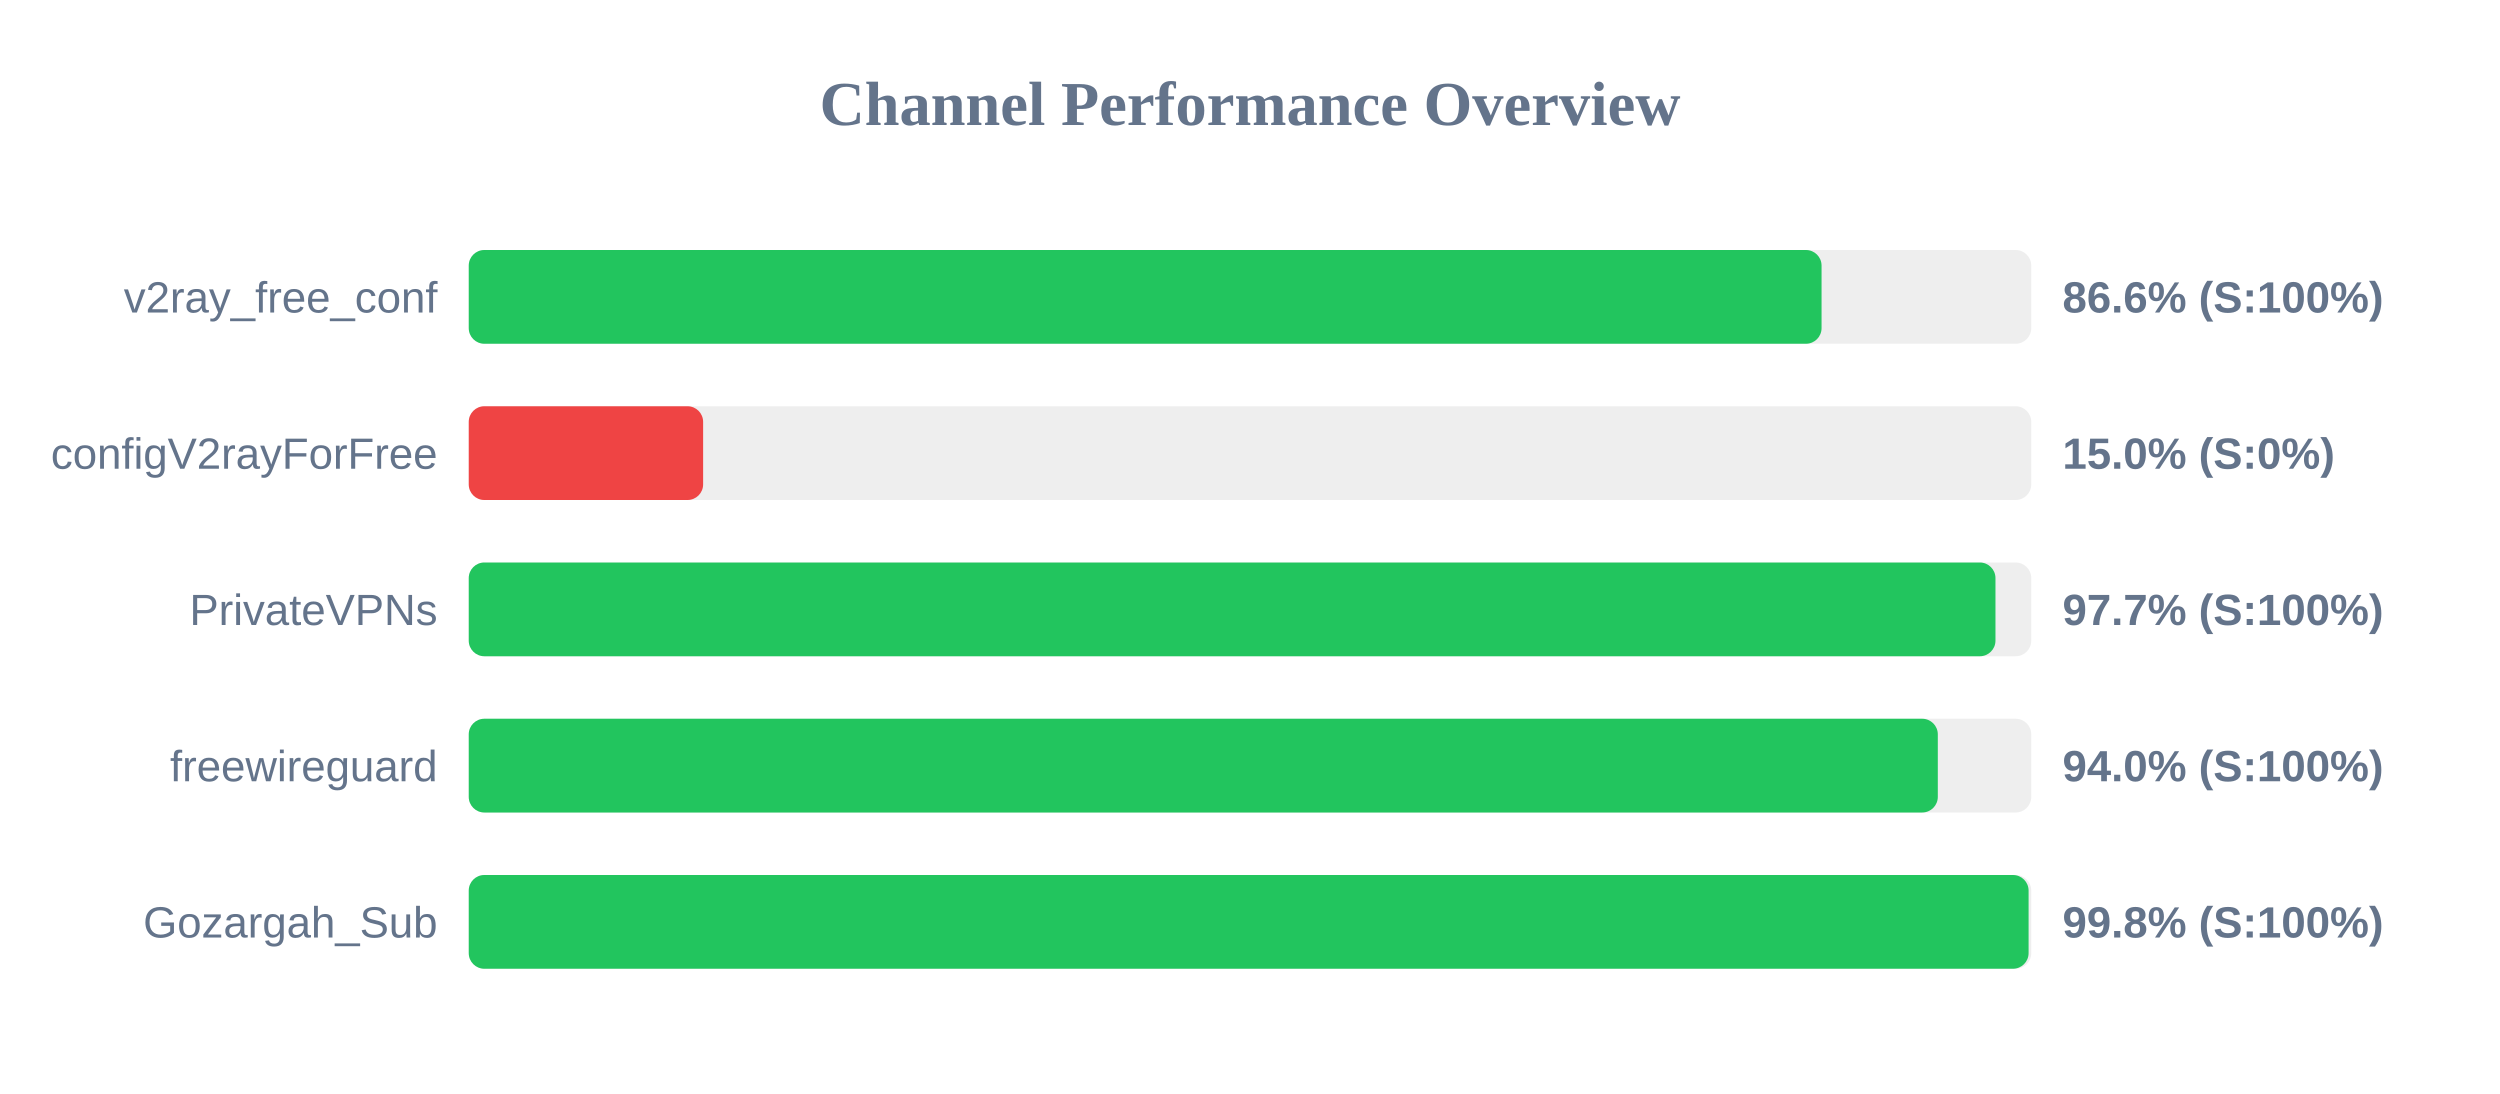
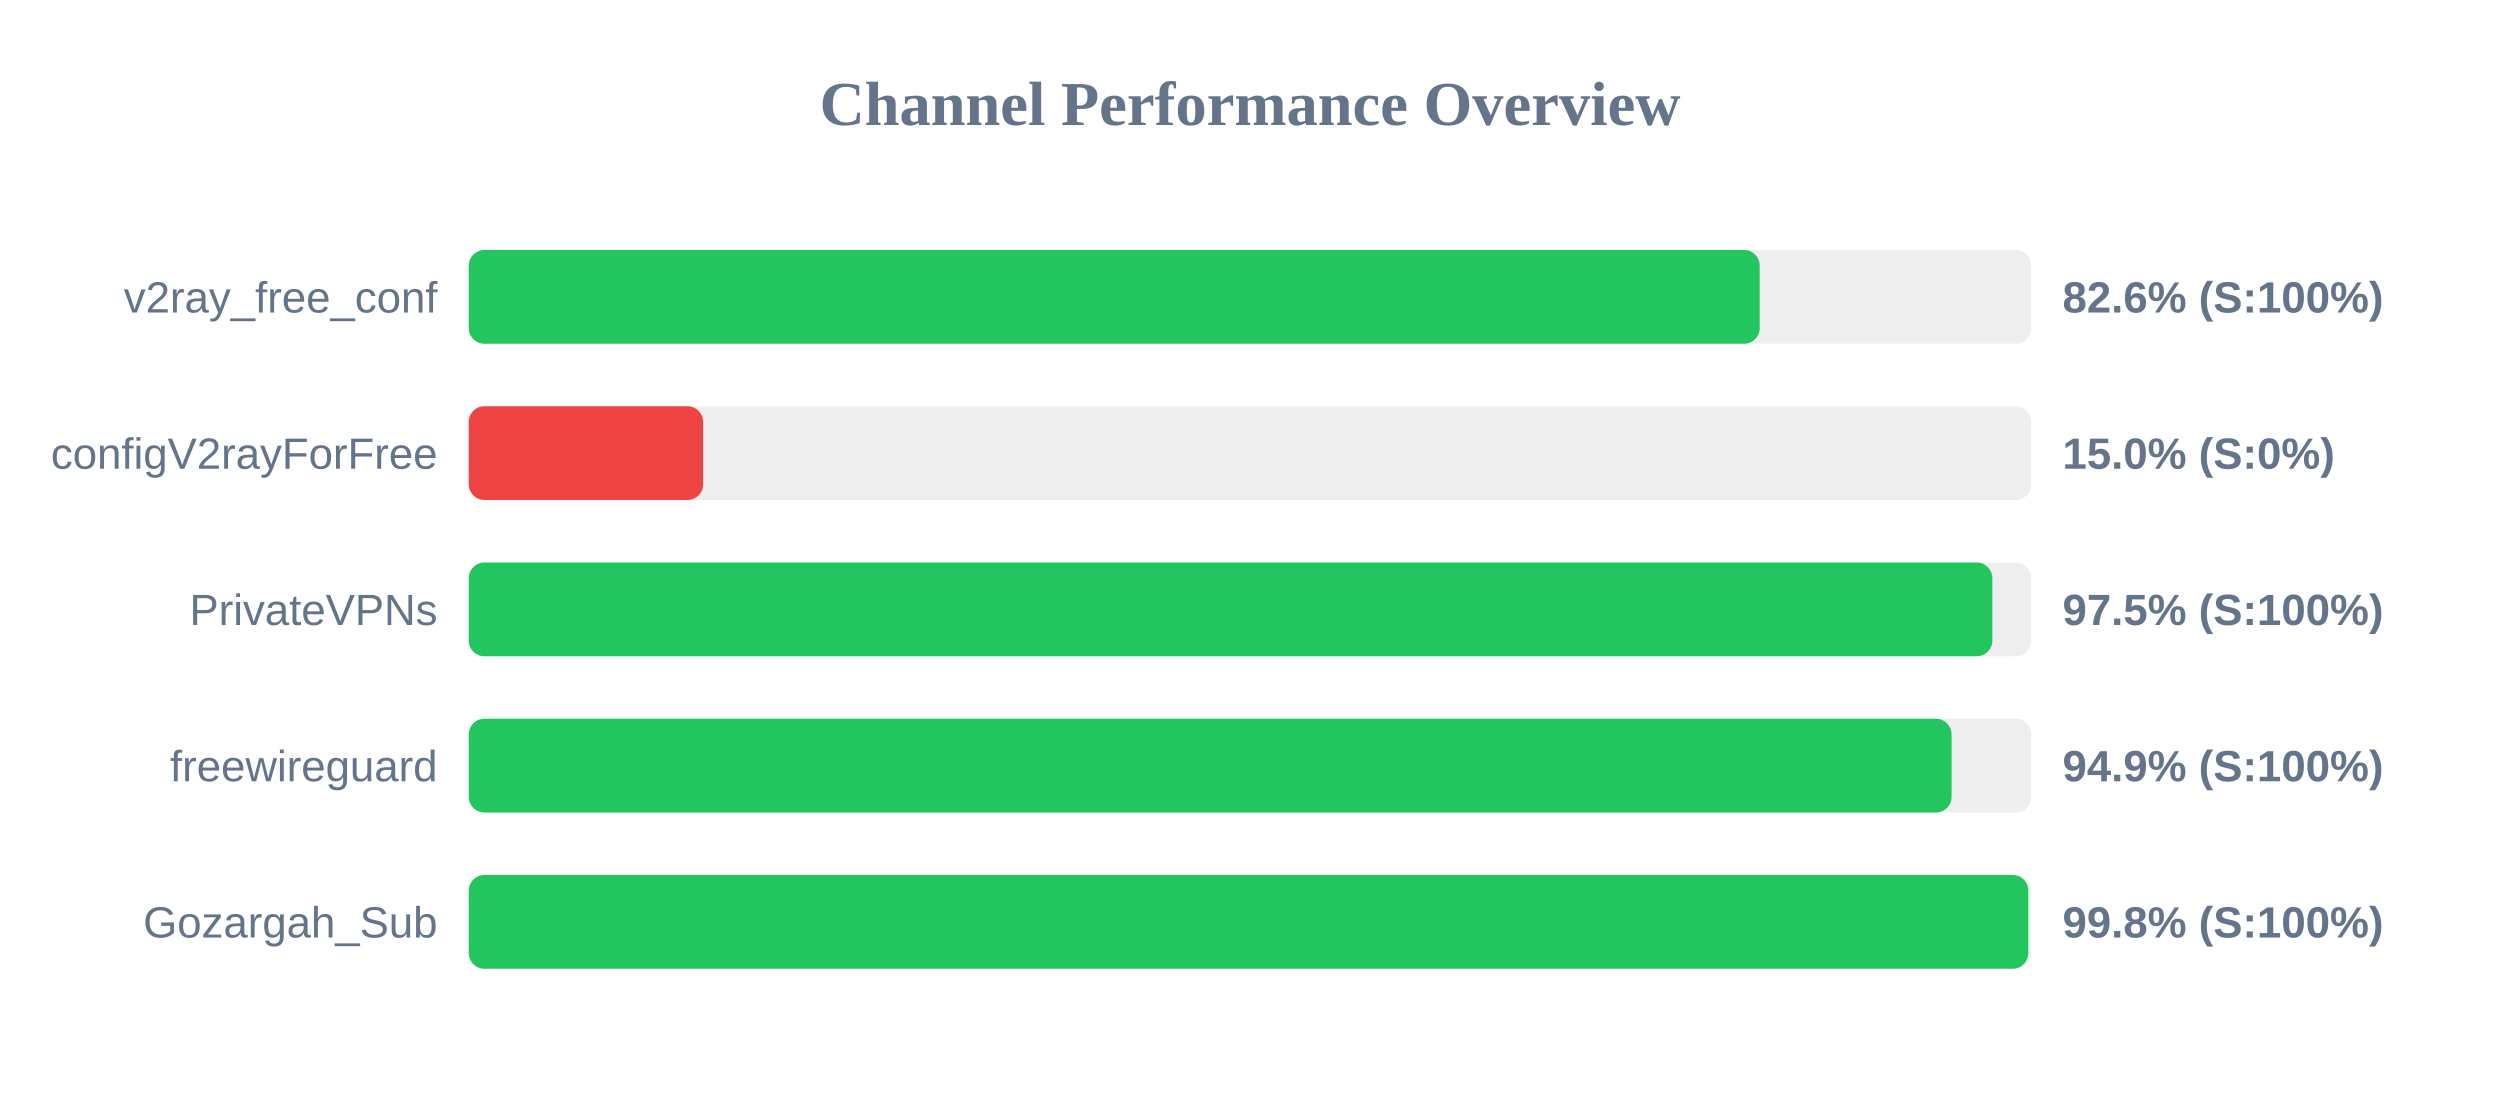
<svg xmlns="http://www.w3.org/2000/svg" width="800" height="350" version="1.1">
  <style>
        .row { font: 14px Arial; fill: #64748b; }
        .score { font: bold 14px Arial; fill: #64748b; }
    </style>
  <text x="400" y="40" text-anchor="middle" font-size="20px" font-weight="bold" fill="#64748b">Channel Performance Overview</text>
  <rect x="150" y="80" width="500" height="30" fill="#eee" rx="5" />
-   <rect x="150" y="80" width="432.9" height="30" fill="#22c55e" rx="5" />
+   <rect x="150" y="80" width="413.1" height="30" fill="#22c55e" rx="5" />
  <text x="140" y="100" text-anchor="end" class="row">v2ray_free_conf</text>
-   <text x="660" y="100" text-anchor="start" class="score">86.6% (S:100%)</text>
+   <text x="660" y="100" text-anchor="start" class="score">82.6% (S:100%)</text>
  <rect x="150" y="130" width="500" height="30" fill="#eee" rx="5" />
  <rect x="150" y="130" width="75.0" height="30" fill="#ef4444" rx="5" />
  <text x="140" y="150" text-anchor="end" class="row">configV2rayForFree</text>
  <text x="660" y="150" text-anchor="start" class="score">15.0% (S:0%)</text>
  <rect x="150" y="180" width="500" height="30" fill="#eee" rx="5" />
-   <rect x="150" y="180" width="488.55" height="30" fill="#22c55e" rx="5" />
+   <rect x="150" y="180" width="487.55" height="30" fill="#22c55e" rx="5" />
  <text x="140" y="200" text-anchor="end" class="row">PrivateVPNs</text>
-   <text x="660" y="200" text-anchor="start" class="score">97.7% (S:100%)</text>
+   <text x="660" y="200" text-anchor="start" class="score">97.5% (S:100%)</text>
  <rect x="150" y="230" width="500" height="30" fill="#eee" rx="5" />
-   <rect x="150" y="230" width="470.1" height="30" fill="#22c55e" rx="5" />
+   <rect x="150" y="230" width="474.5" height="30" fill="#22c55e" rx="5" />
  <text x="140" y="250" text-anchor="end" class="row">freewireguard</text>
-   <text x="660" y="250" text-anchor="start" class="score">94.0% (S:100%)</text>
+   <text x="660" y="250" text-anchor="start" class="score">94.9% (S:100%)</text>
  <rect x="150" y="280" width="500" height="30" fill="#eee" rx="5" />
-   <rect x="150" y="280" width="499.15" height="30" fill="#22c55e" rx="5" />
+   <rect x="150" y="280" width="499.05" height="30" fill="#22c55e" rx="5" />
  <text x="140" y="300" text-anchor="end" class="row">Gozargah_Sub</text>
  <text x="660" y="300" text-anchor="start" class="score">99.8% (S:100%)</text>
</svg>
